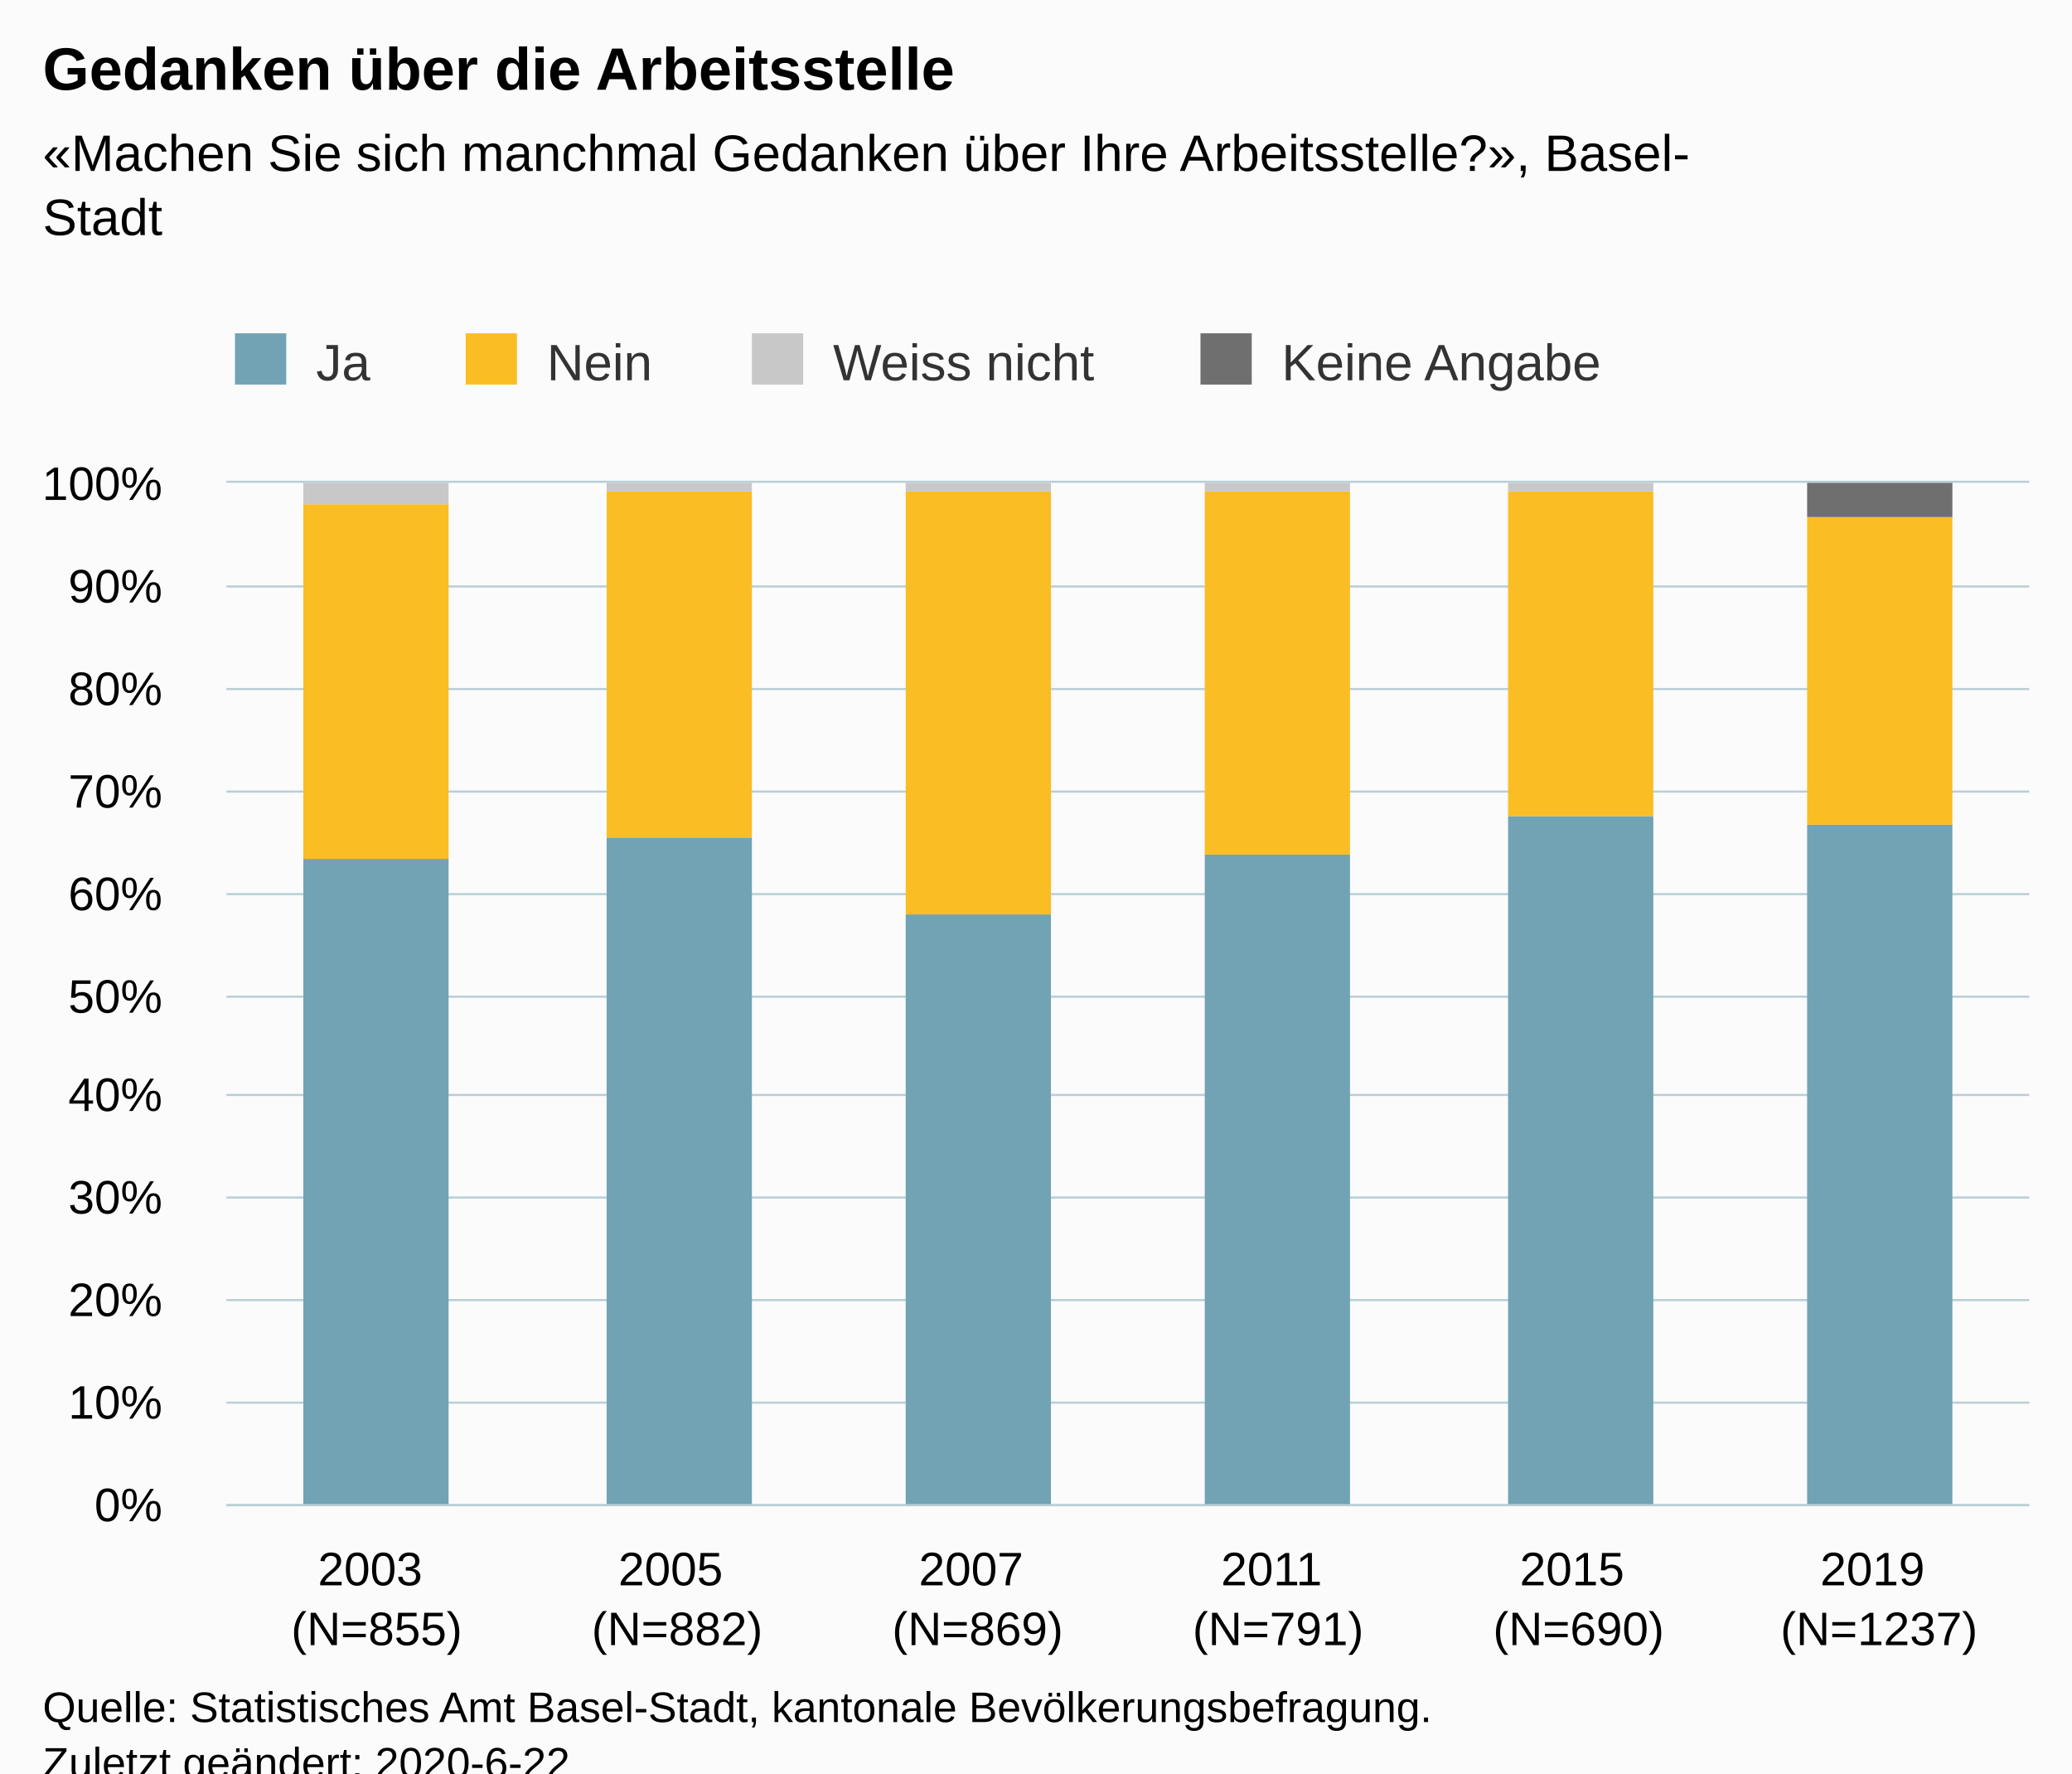
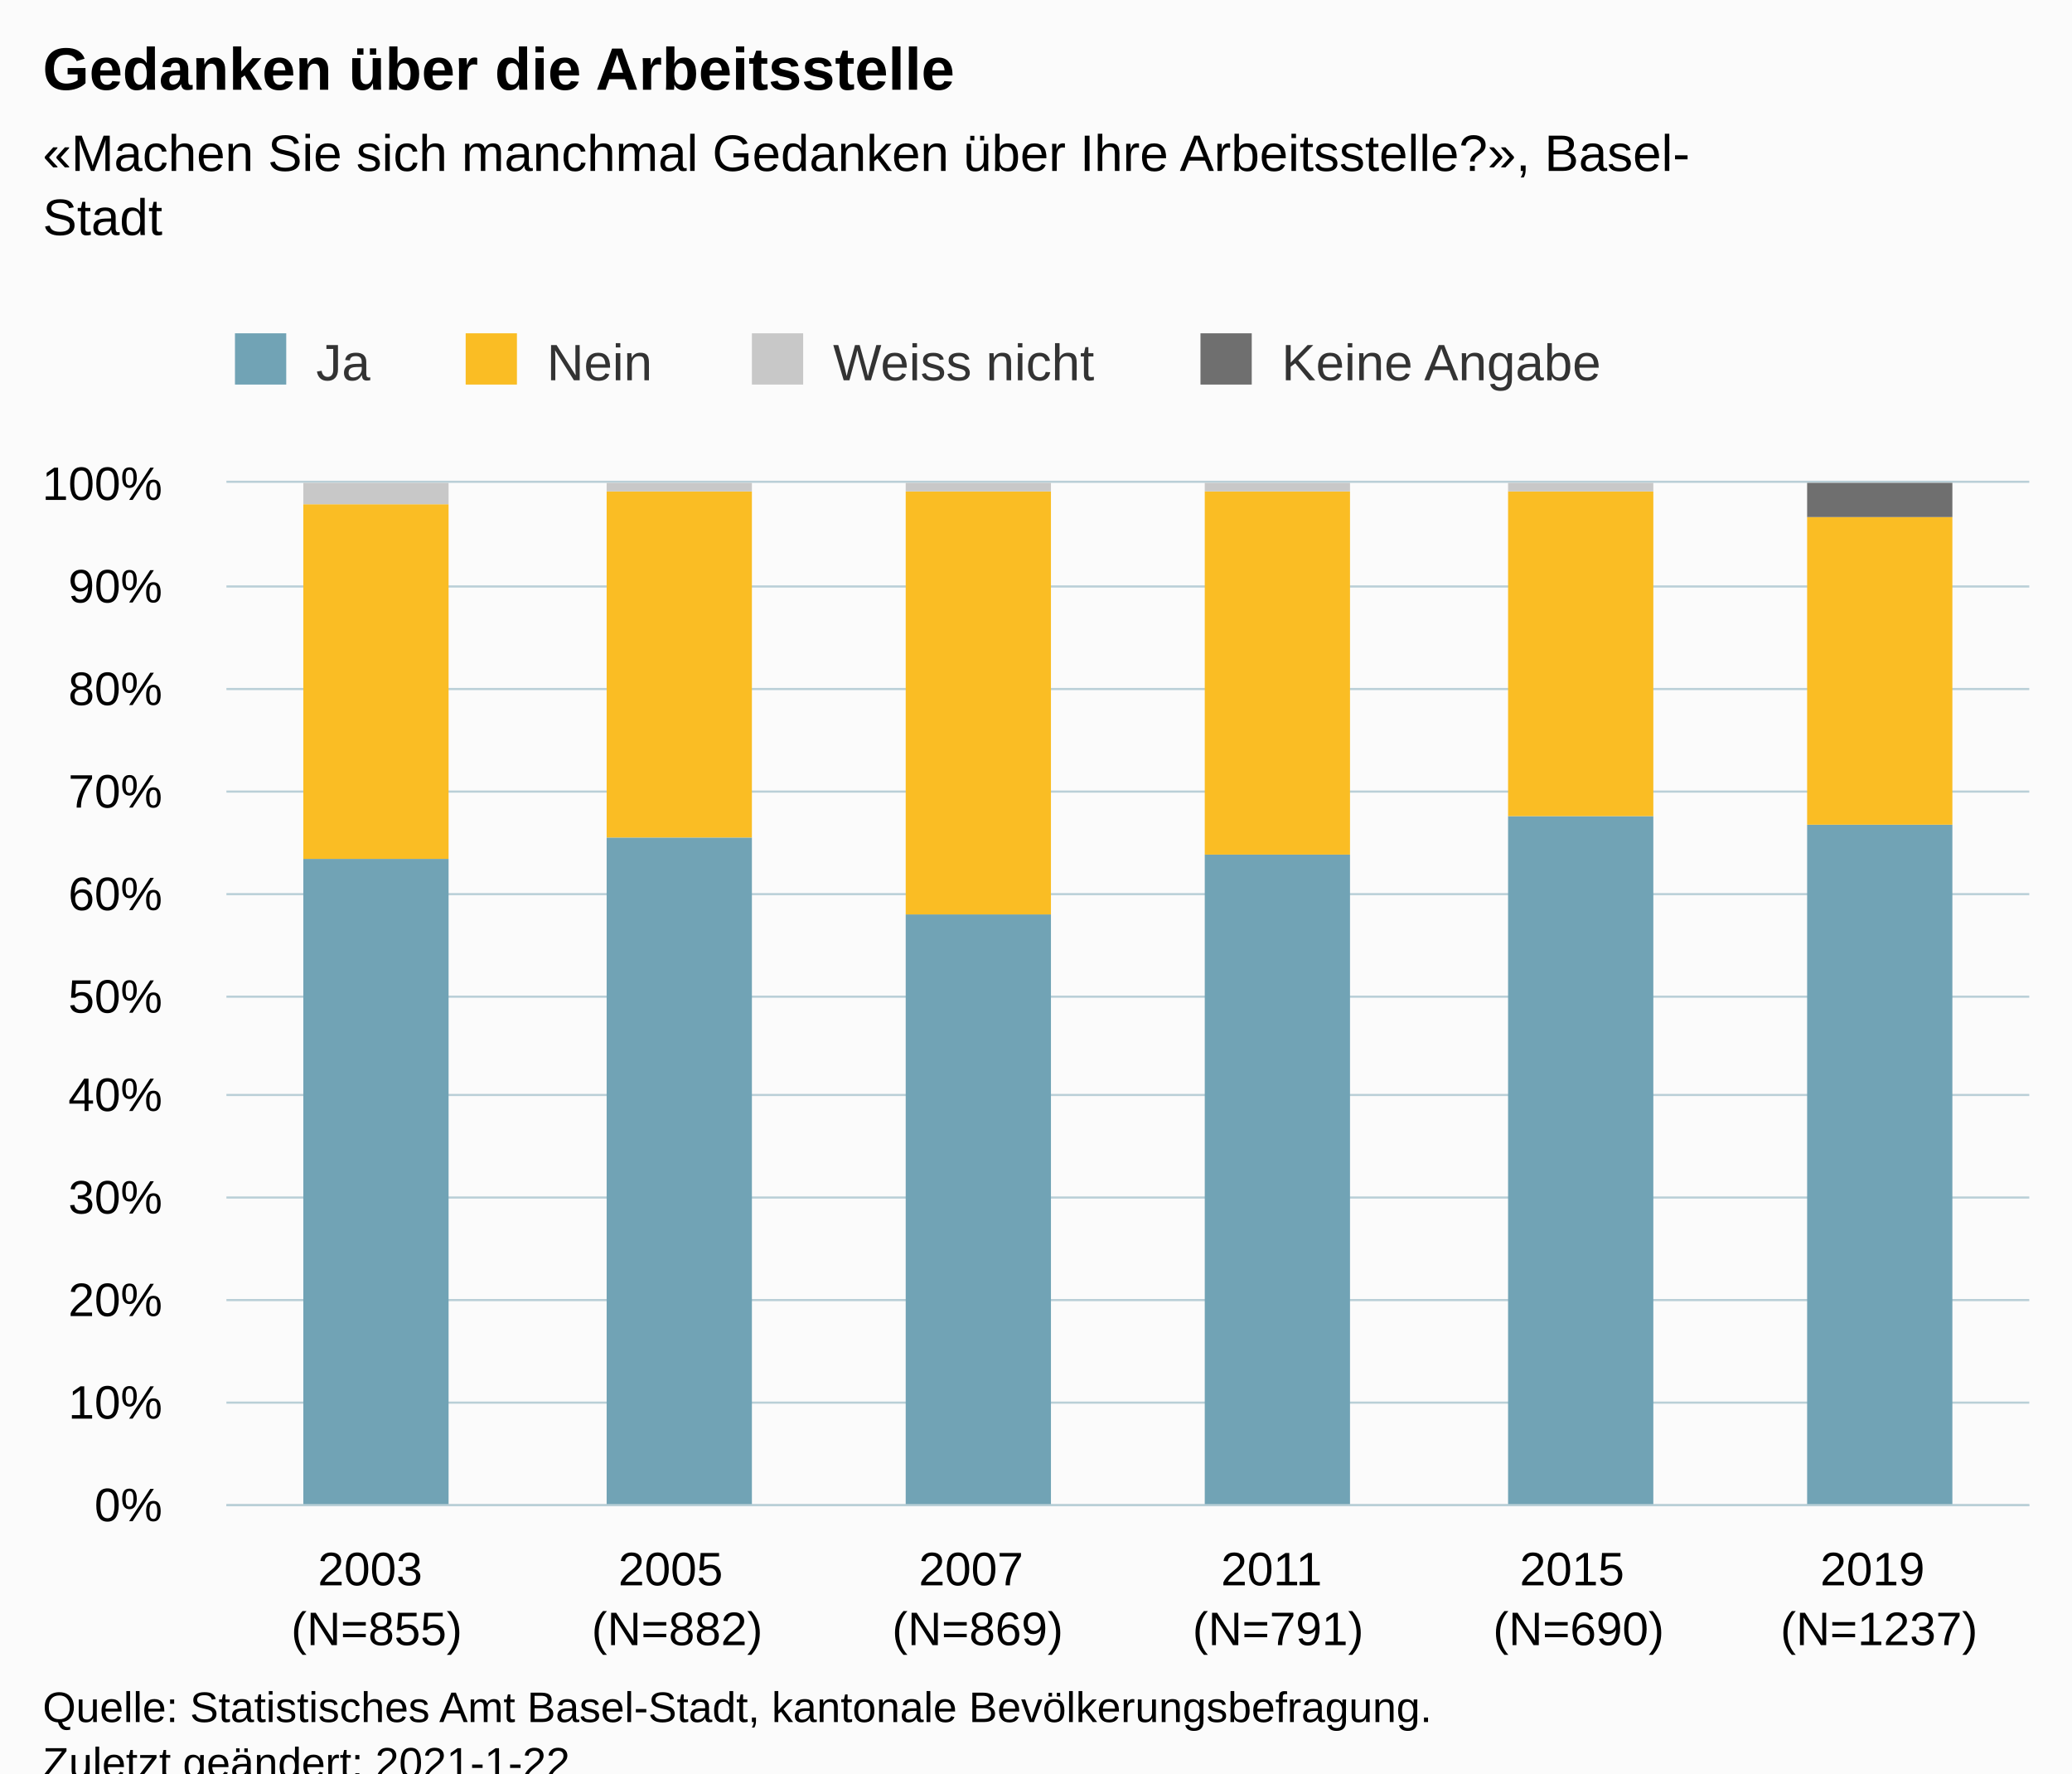
<svg xmlns="http://www.w3.org/2000/svg" version="1.1" class="highcharts-root" style="font-family:Arial;font-size:12px;" viewBox="0 0 485 415">
  <defs>
-     <clipPath id="highcharts-lxlhnt8-6">
+     <clipPath id="highcharts-jqojdfj-30-">
      <rect x="0" y="0" width="422" height="239" fill="none" />
    </clipPath>
-     <clipPath id="highcharts-lxlhnt8-7">
+     <clipPath id="highcharts-jqojdfj-37-">
      <rect x="0" y="0" width="422" height="239" fill="none" />
    </clipPath>
  </defs>
  <rect fill="#fbfbfb" class="highcharts-background" x="0" y="0" width="485" height="428" rx="0" ry="0" />
  <rect fill="none" class="highcharts-plot-background" x="53" y="113" width="422" height="239" />
  <g class="highcharts-pane-group" data-z-index="0" />
-   <g class="highcharts-grid highcharts-xaxis-grid " data-z-index="1">
+   <g class="highcharts-grid highcharts-xaxis-grid" data-z-index="1">
    <path fill="none" data-z-index="1" class="highcharts-grid-line" d="M 122.5 113 L 122.5 352" opacity="1" />
    <path fill="none" data-z-index="1" class="highcharts-grid-line" d="M 193.5 113 L 193.5 352" opacity="1" />
    <path fill="none" data-z-index="1" class="highcharts-grid-line" d="M 263.5 113 L 263.5 352" opacity="1" />
    <path fill="none" data-z-index="1" class="highcharts-grid-line" d="M 333.5 113 L 333.5 352" opacity="1" />
    <path fill="none" data-z-index="1" class="highcharts-grid-line" d="M 404.5 113 L 404.5 352" opacity="1" />
    <path fill="none" data-z-index="1" class="highcharts-grid-line" d="M 474.5 113 L 474.5 352" opacity="1" />
    <path fill="none" data-z-index="1" class="highcharts-grid-line" d="M 52.5 113 L 52.5 352" opacity="1" />
  </g>
-   <g class="highcharts-grid highcharts-yaxis-grid " data-z-index="1">
+   <g class="highcharts-grid highcharts-yaxis-grid" data-z-index="1">
    <path fill="none" stroke="#B9CFD7" stroke-width="0.5" data-z-index="1" class="highcharts-grid-line" d="M 53 352.25 L 475 352.25" opacity="1" />
    <path fill="none" stroke="#B9CFD7" stroke-width="0.5" data-z-index="1" class="highcharts-grid-line" d="M 53 328.25 L 475 328.25" opacity="1" />
    <path fill="none" stroke="#B9CFD7" stroke-width="0.5" data-z-index="1" class="highcharts-grid-line" d="M 53 304.25 L 475 304.25" opacity="1" />
    <path fill="none" stroke="#B9CFD7" stroke-width="0.5" data-z-index="1" class="highcharts-grid-line" d="M 53 280.25 L 475 280.25" opacity="1" />
    <path fill="none" stroke="#B9CFD7" stroke-width="0.5" data-z-index="1" class="highcharts-grid-line" d="M 53 256.25 L 475 256.25" opacity="1" />
    <path fill="none" stroke="#B9CFD7" stroke-width="0.5" data-z-index="1" class="highcharts-grid-line" d="M 53 233.25 L 475 233.25" opacity="1" />
    <path fill="none" stroke="#B9CFD7" stroke-width="0.5" data-z-index="1" class="highcharts-grid-line" d="M 53 209.25 L 475 209.25" opacity="1" />
    <path fill="none" stroke="#B9CFD7" stroke-width="0.5" data-z-index="1" class="highcharts-grid-line" d="M 53 185.25 L 475 185.25" opacity="1" />
    <path fill="none" stroke="#B9CFD7" stroke-width="0.5" data-z-index="1" class="highcharts-grid-line" d="M 53 161.25 L 475 161.25" opacity="1" />
    <path fill="none" stroke="#B9CFD7" stroke-width="0.5" data-z-index="1" class="highcharts-grid-line" d="M 53 137.25 L 475 137.25" opacity="1" />
    <path fill="none" stroke="#B9CFD7" stroke-width="0.5" data-z-index="1" class="highcharts-grid-line" d="M 53 112.75 L 475 112.75" opacity="1" />
  </g>
  <rect fill="none" class="highcharts-plot-border" data-z-index="1" x="53" y="113" width="422" height="239" />
-   <g class="highcharts-axis highcharts-xaxis " data-z-index="2">
+   <g class="highcharts-axis highcharts-xaxis" data-z-index="2">
    <path fill="none" class="highcharts-axis-line" stroke="#B9CFD7" stroke-width="0.5" data-z-index="7" d="M 53 352.25 L 475 352.25" />
  </g>
-   <g class="highcharts-axis highcharts-yaxis " data-z-index="2">
+   <g class="highcharts-axis highcharts-yaxis" data-z-index="2">
    <path fill="none" class="highcharts-axis-line" data-z-index="7" d="M 53 113 L 53 352" />
  </g>
  <g class="highcharts-series-group" data-z-index="3">
-     <g data-z-index="0.1" class="highcharts-series highcharts-series-0 highcharts-column-series " transform="translate(53,113) scale(1 1)" clip-path="url(#highcharts-lxlhnt8-7)">
-       <rect x="18" y="88" width="34" height="152" fill="#71A3B5" class="highcharts-point" />
-       <rect x="89" y="83" width="34" height="157" fill="#71A3B5" class="highcharts-point" />
-       <rect x="159" y="101" width="34" height="139" fill="#71A3B5" class="highcharts-point" />
-       <rect x="229" y="87" width="34" height="153" fill="#71A3B5" class="highcharts-point" />
-       <rect x="300" y="78" width="34" height="162" fill="#71A3B5" class="highcharts-point" />
-       <rect x="370" y="80" width="34" height="160" fill="#71A3B5" class="highcharts-point" />
+     <g class="highcharts-series highcharts-series-0 highcharts-column-series" data-z-index="0.1" opacity="1" transform="translate(53,113) scale(1 1)" clip-path="url(#highcharts-jqojdfj-37-)">
+       <rect x="18" y="88" width="34" height="152" fill="#71A3B5" opacity="1" class="highcharts-point" />
+       <rect x="89" y="83" width="34" height="157" fill="#71A3B5" opacity="1" class="highcharts-point" />
+       <rect x="159" y="101" width="34" height="139" fill="#71A3B5" opacity="1" class="highcharts-point" />
+       <rect x="229" y="87" width="34" height="153" fill="#71A3B5" opacity="1" class="highcharts-point" />
+       <rect x="300" y="78" width="34" height="162" fill="#71A3B5" opacity="1" class="highcharts-point" />
+       <rect x="370" y="80" width="34" height="160" fill="#71A3B5" opacity="1" class="highcharts-point" />
    </g>
-     <g data-z-index="0.1" class="highcharts-markers highcharts-series-0 highcharts-column-series " transform="translate(53,113) scale(1 1)" clip-path="none" />
-     <g data-z-index="0.1" class="highcharts-series highcharts-series-1 highcharts-column-series " transform="translate(53,113) scale(1 1)" clip-path="url(#highcharts-lxlhnt8-7)">
-       <rect x="18" y="5" width="34" height="83" fill="#FABD24" class="highcharts-point" />
-       <rect x="89" y="2" width="34" height="81" fill="#FABD24" class="highcharts-point" />
-       <rect x="159" y="2" width="34" height="99" fill="#FABD24" class="highcharts-point" />
-       <rect x="229" y="2" width="34" height="85" fill="#FABD24" class="highcharts-point" />
-       <rect x="300" y="2" width="34" height="76" fill="#FABD24" class="highcharts-point" />
-       <rect x="370" y="8" width="34" height="72" fill="#FABD24" class="highcharts-point" />
+     <g class="highcharts-markers highcharts-series-0 highcharts-column-series" data-z-index="0.1" opacity="1" transform="translate(53,113) scale(1 1)" clip-path="none" />
+     <g class="highcharts-series highcharts-series-1 highcharts-column-series" data-z-index="0.1" opacity="1" transform="translate(53,113) scale(1 1)" clip-path="url(#highcharts-jqojdfj-37-)">
+       <rect x="18" y="5" width="34" height="83" fill="#FABD24" opacity="1" class="highcharts-point" />
+       <rect x="89" y="2" width="34" height="81" fill="#FABD24" opacity="1" class="highcharts-point" />
+       <rect x="159" y="2" width="34" height="99" fill="#FABD24" opacity="1" class="highcharts-point" />
+       <rect x="229" y="2" width="34" height="85" fill="#FABD24" opacity="1" class="highcharts-point" />
+       <rect x="300" y="2" width="34" height="76" fill="#FABD24" opacity="1" class="highcharts-point" />
+       <rect x="370" y="8" width="34" height="72" fill="#FABD24" opacity="1" class="highcharts-point" />
    </g>
-     <g data-z-index="0.1" class="highcharts-markers highcharts-series-1 highcharts-column-series " transform="translate(53,113) scale(1 1)" clip-path="none" />
-     <g data-z-index="0.1" class="highcharts-series highcharts-series-2 highcharts-column-series " transform="translate(53,113) scale(1 1)" clip-path="url(#highcharts-lxlhnt8-7)">
-       <rect x="18" y="0" width="34" height="5" fill="#C8C8C8" class="highcharts-point" />
-       <rect x="89" y="0" width="34" height="2" fill="#C8C8C8" class="highcharts-point" />
-       <rect x="159" y="0" width="34" height="2" fill="#C8C8C8" class="highcharts-point" />
-       <rect x="229" y="0" width="34" height="2" fill="#C8C8C8" class="highcharts-point" />
-       <rect x="300" y="0" width="34" height="2" fill="#C8C8C8" class="highcharts-point" />
-       <rect x="370" y="8" width="34" height="0" fill="#C8C8C8" class="highcharts-point" />
+     <g class="highcharts-markers highcharts-series-1 highcharts-column-series" data-z-index="0.1" opacity="1" transform="translate(53,113) scale(1 1)" clip-path="none" />
+     <g class="highcharts-series highcharts-series-2 highcharts-column-series" data-z-index="0.1" opacity="1" transform="translate(53,113) scale(1 1)" clip-path="url(#highcharts-jqojdfj-37-)">
+       <rect x="18" y="0" width="34" height="5" fill="#C8C8C8" opacity="1" class="highcharts-point" />
+       <rect x="89" y="0" width="34" height="2" fill="#C8C8C8" opacity="1" class="highcharts-point" />
+       <rect x="159" y="0" width="34" height="2" fill="#C8C8C8" opacity="1" class="highcharts-point" />
+       <rect x="229" y="0" width="34" height="2" fill="#C8C8C8" opacity="1" class="highcharts-point" />
+       <rect x="300" y="0" width="34" height="2" fill="#C8C8C8" opacity="1" class="highcharts-point" />
+       <rect x="370" y="8" width="34" height="0" fill="#C8C8C8" opacity="1" class="highcharts-point" />
    </g>
-     <g data-z-index="0.1" class="highcharts-markers highcharts-series-2 highcharts-column-series " transform="translate(53,113) scale(1 1)" clip-path="none" />
-     <g data-z-index="0.1" class="highcharts-series highcharts-series-3 highcharts-column-series " transform="translate(53,113) scale(1 1)" clip-path="url(#highcharts-lxlhnt8-7)">
-       <rect x="18" y="1" width="34" height="0" fill="#6F6F6F" class="highcharts-point" />
-       <rect x="89" y="1" width="34" height="0" fill="#6F6F6F" class="highcharts-point" />
-       <rect x="159" y="1" width="34" height="0" fill="#6F6F6F" class="highcharts-point" />
-       <rect x="229" y="1" width="34" height="0" fill="#6F6F6F" class="highcharts-point" />
-       <rect x="300" y="1" width="34" height="0" fill="#6F6F6F" class="highcharts-point" />
-       <rect x="370" y="0" width="34" height="8" fill="#6F6F6F" class="highcharts-point" />
+     <g class="highcharts-markers highcharts-series-2 highcharts-column-series" data-z-index="0.1" opacity="1" transform="translate(53,113) scale(1 1)" clip-path="none" />
+     <g class="highcharts-series highcharts-series-3 highcharts-column-series" data-z-index="0.1" opacity="1" transform="translate(53,113) scale(1 1)" clip-path="url(#highcharts-jqojdfj-37-)">
+       <rect x="18" y="1" width="34" height="0" fill="#6F6F6F" opacity="1" class="highcharts-point" />
+       <rect x="89" y="1" width="34" height="0" fill="#6F6F6F" opacity="1" class="highcharts-point" />
+       <rect x="159" y="1" width="34" height="0" fill="#6F6F6F" opacity="1" class="highcharts-point" />
+       <rect x="229" y="1" width="34" height="0" fill="#6F6F6F" opacity="1" class="highcharts-point" />
+       <rect x="300" y="1" width="34" height="0" fill="#6F6F6F" opacity="1" class="highcharts-point" />
+       <rect x="370" y="0" width="34" height="8" fill="#6F6F6F" opacity="1" class="highcharts-point" />
    </g>
-     <g data-z-index="0.1" class="highcharts-markers highcharts-series-3 highcharts-column-series " transform="translate(53,113) scale(1 1)" clip-path="none" />
+     <g class="highcharts-markers highcharts-series-3 highcharts-column-series" data-z-index="0.1" opacity="1" transform="translate(53,113) scale(1 1)" clip-path="none" />
  </g>
  <text x="10" text-anchor="start" class="highcharts-title" data-z-index="4" style="color:#000000;font-size:14px;font-weight:bold;fill:#000000;" y="21">
    <tspan>Gedanken über die Arbeitsstelle</tspan>
  </text>
  <text x="10" text-anchor="start" class="highcharts-subtitle" data-z-index="4" style="color:#000000;font-size:12px;fill:#000000;" y="40">
    <tspan>«Machen Sie sich manchmal Gedanken über Ihre Arbeitsstelle?», Basel-</tspan>
    <tspan dy="15" x="10">Stadt</tspan>
  </text>
+   <text x="10" text-anchor="start" class="highcharts-caption" data-z-index="4" style="color:#666666;fill:#666666;" y="400" />
  <g class="highcharts-legend" data-z-index="7" transform="translate(45,71)">
    <rect fill="none" class="highcharts-legend-box" rx="0" ry="0" x="0" y="0" width="340" height="30" visibility="visible" />
    <g data-z-index="1">
      <g>
        <g class="highcharts-legend-item highcharts-column-series highcharts-color-undefined highcharts-series-0" data-z-index="1" transform="translate(8,3)">
-           <text x="21" style="color:#333333;font-size:12px;font-weight:normal;cursor:pointer;fill:#333333;" text-anchor="start" data-z-index="2" y="15">
+           <text x="21" style="color:#333333;cursor:pointer;font-size:12px;font-weight:normal;fill:#333333;" text-anchor="start" data-z-index="2" y="15">
            <tspan>Ja</tspan>
          </text>
          <rect x="2" y="4" width="12" height="12" fill="#71A3B5" class="highcharts-point" data-z-index="3" />
        </g>
        <g class="highcharts-legend-item highcharts-column-series highcharts-color-undefined highcharts-series-1" data-z-index="1" transform="translate(62,3)">
-           <text x="21" y="15" style="color:#333333;font-size:12px;font-weight:normal;cursor:pointer;fill:#333333;" text-anchor="start" data-z-index="2">
+           <text x="21" y="15" style="color:#333333;cursor:pointer;font-size:12px;font-weight:normal;fill:#333333;" text-anchor="start" data-z-index="2">
            <tspan>Nein</tspan>
          </text>
          <rect x="2" y="4" width="12" height="12" fill="#FABD24" class="highcharts-point" data-z-index="3" />
        </g>
        <g class="highcharts-legend-item highcharts-column-series highcharts-color-undefined highcharts-series-2" data-z-index="1" transform="translate(129,3)">
-           <text x="21" y="15" style="color:#333333;font-size:12px;font-weight:normal;cursor:pointer;fill:#333333;" text-anchor="start" data-z-index="2">
+           <text x="21" y="15" style="color:#333333;cursor:pointer;font-size:12px;font-weight:normal;fill:#333333;" text-anchor="start" data-z-index="2">
            <tspan>Weiss nicht</tspan>
          </text>
          <rect x="2" y="4" width="12" height="12" fill="#C8C8C8" class="highcharts-point" data-z-index="3" />
        </g>
        <g class="highcharts-legend-item highcharts-column-series highcharts-color-undefined highcharts-series-3" data-z-index="1" transform="translate(234,3)">
-           <text x="21" y="15" style="color:#333333;font-size:12px;font-weight:normal;cursor:pointer;fill:#333333;" text-anchor="start" data-z-index="2">
+           <text x="21" y="15" style="color:#333333;cursor:pointer;font-size:12px;font-weight:normal;fill:#333333;" text-anchor="start" data-z-index="2">
            <tspan>Keine Angabe</tspan>
          </text>
          <rect x="2" y="4" width="12" height="12" fill="#6F6F6F" class="highcharts-point" data-z-index="3" />
        </g>
      </g>
    </g>
  </g>
-   <g class="highcharts-axis-labels highcharts-xaxis-labels " data-z-index="7">
+   <g class="highcharts-axis-labels highcharts-xaxis-labels" data-z-index="7">
    <text x="88.167" style="color:#000000;cursor:default;font-size:11px;white-space:nowrap;fill:#000000;" text-anchor="middle" transform="translate(0,0)" y="371" opacity="1">
      <tspan>2003</tspan>
      <tspan x="88.167" dy="14">(N=855)</tspan>
    </text>
    <text x="158.5" style="color:#000000;cursor:default;font-size:11px;white-space:nowrap;fill:#000000;" text-anchor="middle" transform="translate(0,0)" y="371" opacity="1">
      <tspan>2005</tspan>
      <tspan x="158.5" dy="14">(N=882)</tspan>
    </text>
    <text x="228.833" style="color:#000000;cursor:default;font-size:11px;white-space:nowrap;fill:#000000;" text-anchor="middle" transform="translate(0,0)" y="371" opacity="1">
      <tspan>2007</tspan>
      <tspan x="228.833" dy="14">(N=869)</tspan>
    </text>
    <text x="299.167" style="color:#000000;cursor:default;font-size:11px;white-space:nowrap;fill:#000000;" text-anchor="middle" transform="translate(0,0)" y="371" opacity="1">
      <tspan>2011</tspan>
      <tspan x="299.167" dy="14">(N=791)</tspan>
    </text>
    <text x="369.5" style="color:#000000;cursor:default;font-size:11px;white-space:nowrap;fill:#000000;" text-anchor="middle" transform="translate(0,0)" y="371" opacity="1">
      <tspan>2015</tspan>
      <tspan x="369.5" dy="14">(N=690)</tspan>
    </text>
    <text x="439.833" style="color:#000000;cursor:default;font-size:11px;white-space:nowrap;fill:#000000;" text-anchor="middle" transform="translate(0,0)" y="371" opacity="1">
      <tspan>2019</tspan>
      <tspan x="439.833" dy="14">(N=1237)</tspan>
    </text>
  </g>
-   <g class="highcharts-axis-labels highcharts-yaxis-labels " data-z-index="7">
+   <g class="highcharts-axis-labels highcharts-yaxis-labels" data-z-index="7">
    <text x="38" style="color:#000000;cursor:default;font-size:11px;white-space:nowrap;fill:#000000;" text-anchor="end" transform="translate(0,0)" y="356" opacity="1">0%</text>
    <text x="38" style="color:#000000;cursor:default;font-size:11px;white-space:nowrap;fill:#000000;" text-anchor="end" transform="translate(0,0)" y="332" opacity="1">10%</text>
    <text x="38" style="color:#000000;cursor:default;font-size:11px;white-space:nowrap;fill:#000000;" text-anchor="end" transform="translate(0,0)" y="308" opacity="1">20%</text>
    <text x="38" style="color:#000000;cursor:default;font-size:11px;white-space:nowrap;fill:#000000;" text-anchor="end" transform="translate(0,0)" y="284" opacity="1">30%</text>
    <text x="38" style="color:#000000;cursor:default;font-size:11px;white-space:nowrap;fill:#000000;" text-anchor="end" transform="translate(0,0)" y="260" opacity="1">40%</text>
    <text x="38" style="color:#000000;cursor:default;font-size:11px;white-space:nowrap;fill:#000000;" text-anchor="end" transform="translate(0,0)" y="237" opacity="1">50%</text>
    <text x="38" style="color:#000000;cursor:default;font-size:11px;white-space:nowrap;fill:#000000;" text-anchor="end" transform="translate(0,0)" y="213" opacity="1">60%</text>
    <text x="38" style="color:#000000;cursor:default;font-size:11px;white-space:nowrap;fill:#000000;" text-anchor="end" transform="translate(0,0)" y="189" opacity="1">70%</text>
    <text x="38" style="color:#000000;cursor:default;font-size:11px;white-space:nowrap;fill:#000000;" text-anchor="end" transform="translate(0,0)" y="165" opacity="1">80%</text>
    <text x="38" style="color:#000000;cursor:default;font-size:11px;white-space:nowrap;fill:#000000;" text-anchor="end" transform="translate(0,0)" y="141" opacity="1">90%</text>
    <text x="38" style="color:#000000;cursor:default;font-size:11px;white-space:nowrap;fill:#000000;" text-anchor="end" transform="translate(0,0)" y="117" opacity="1">100%</text>
  </g>
  <text x="10" class="highcharts-credits" text-anchor="start" data-z-index="8" style="cursor:default;color:#000000;font-size:10px;fill:#000000;" y="403">
    <tspan>Quelle: Statistisches Amt Basel-Stadt, kantonale Bevölkerungsbefragung.</tspan>
-     <tspan x="10" dy="13">Zuletzt geändert: 2020-6-22</tspan>
+     <tspan x="10" dy="13">Zuletzt geändert: 2021-1-22</tspan>
  </text>
</svg>
